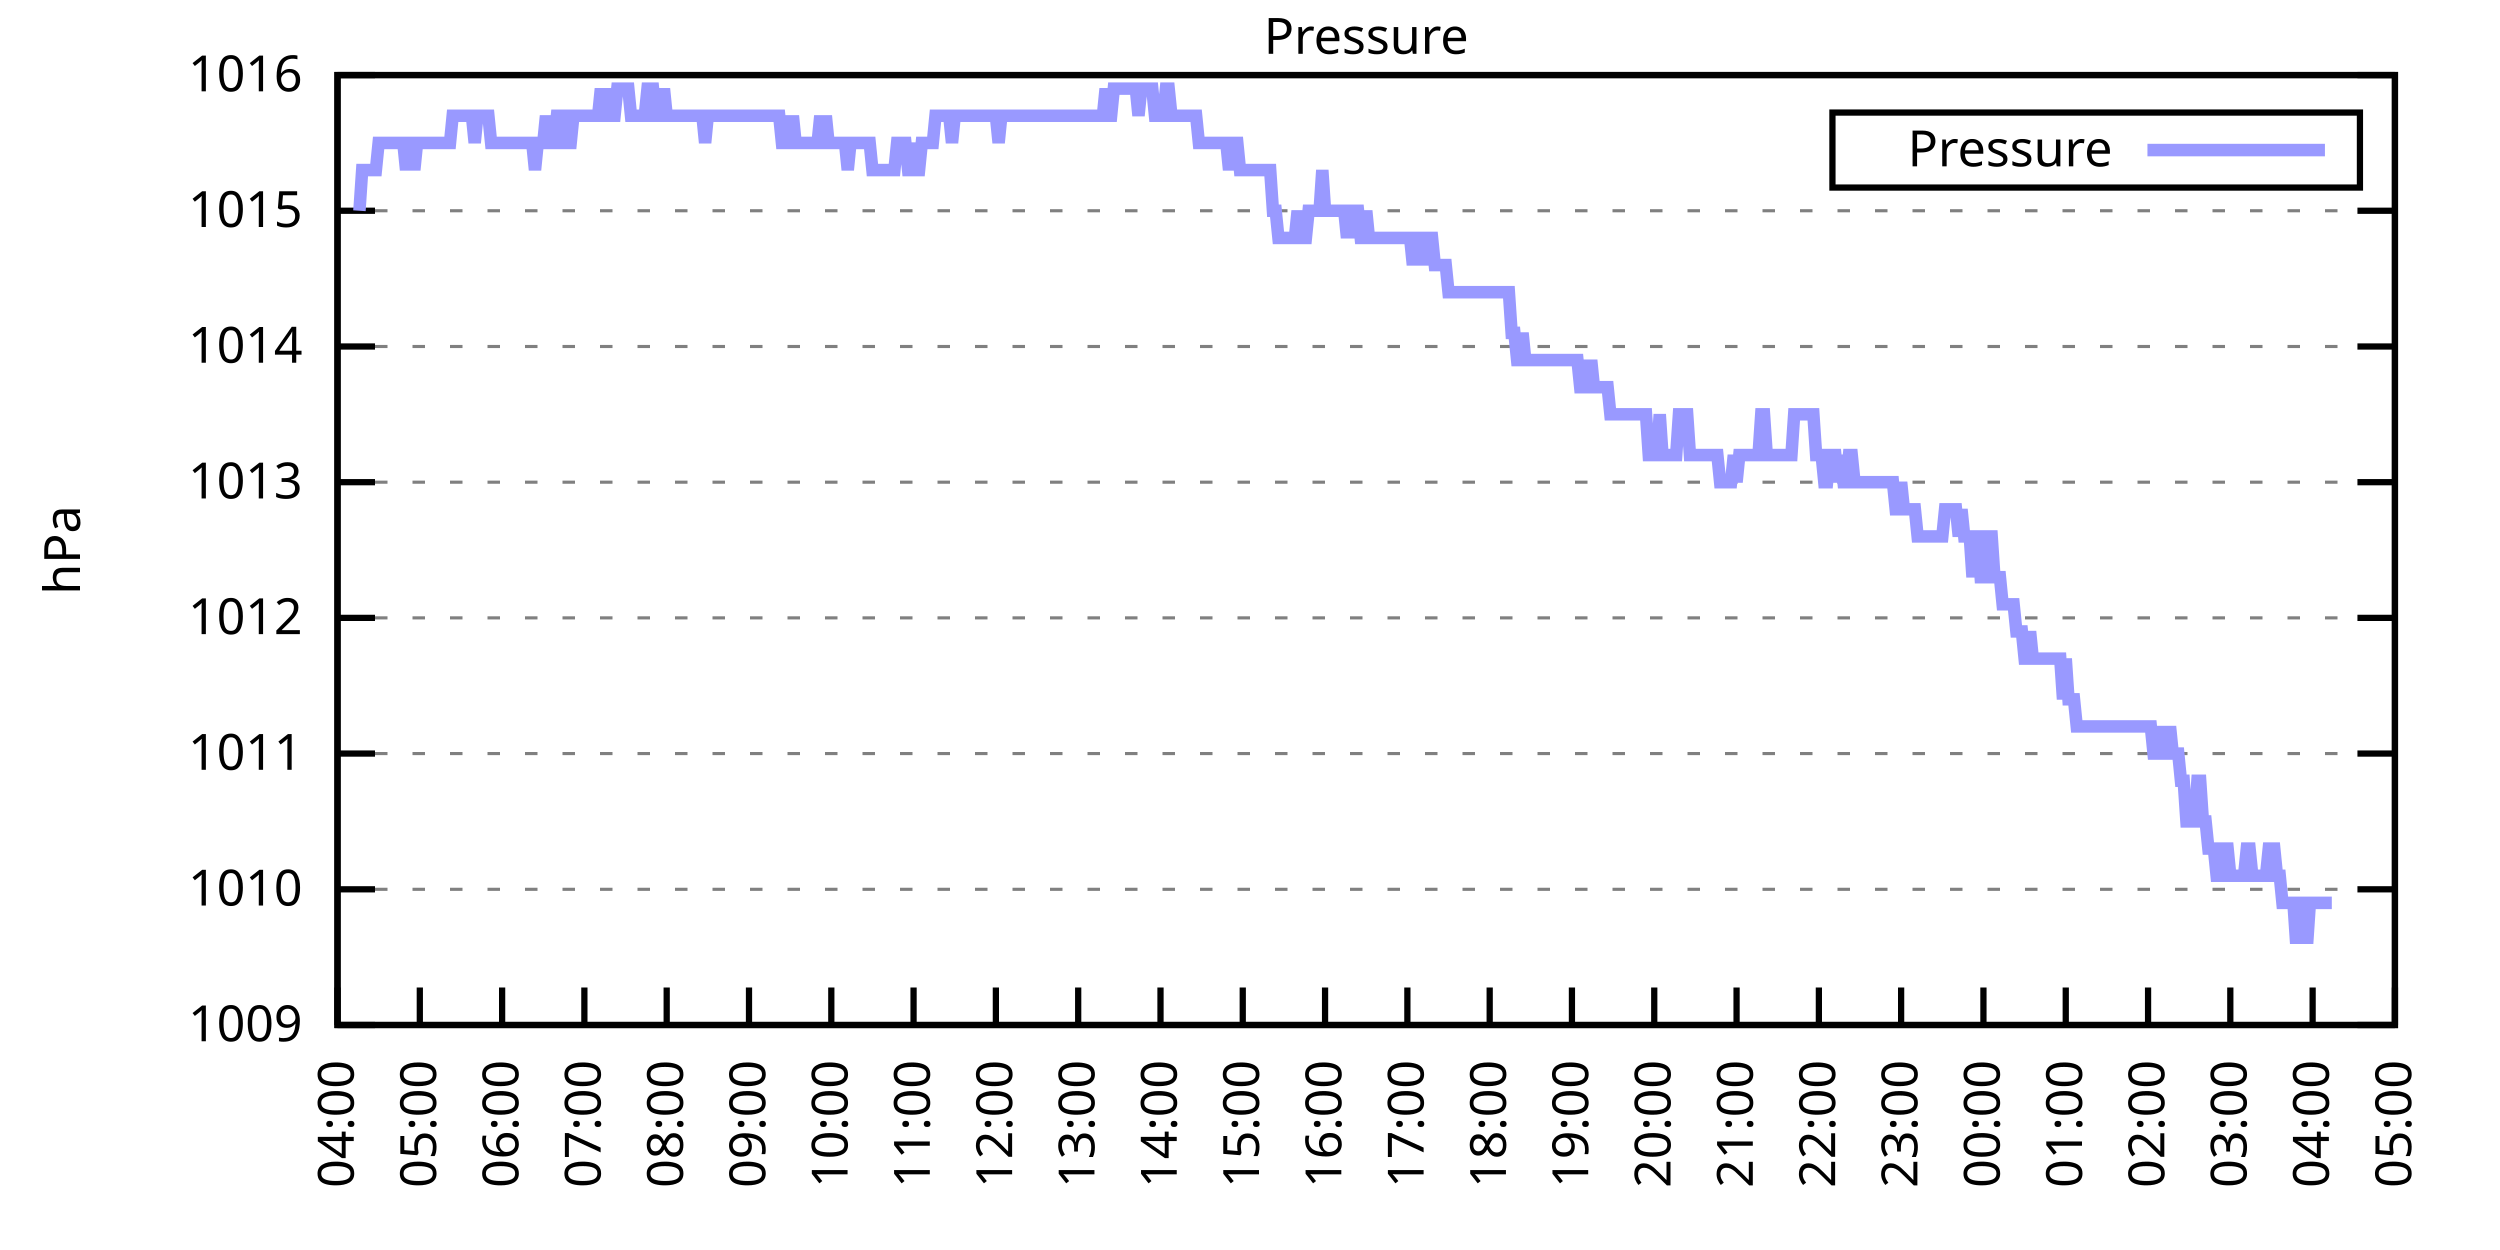
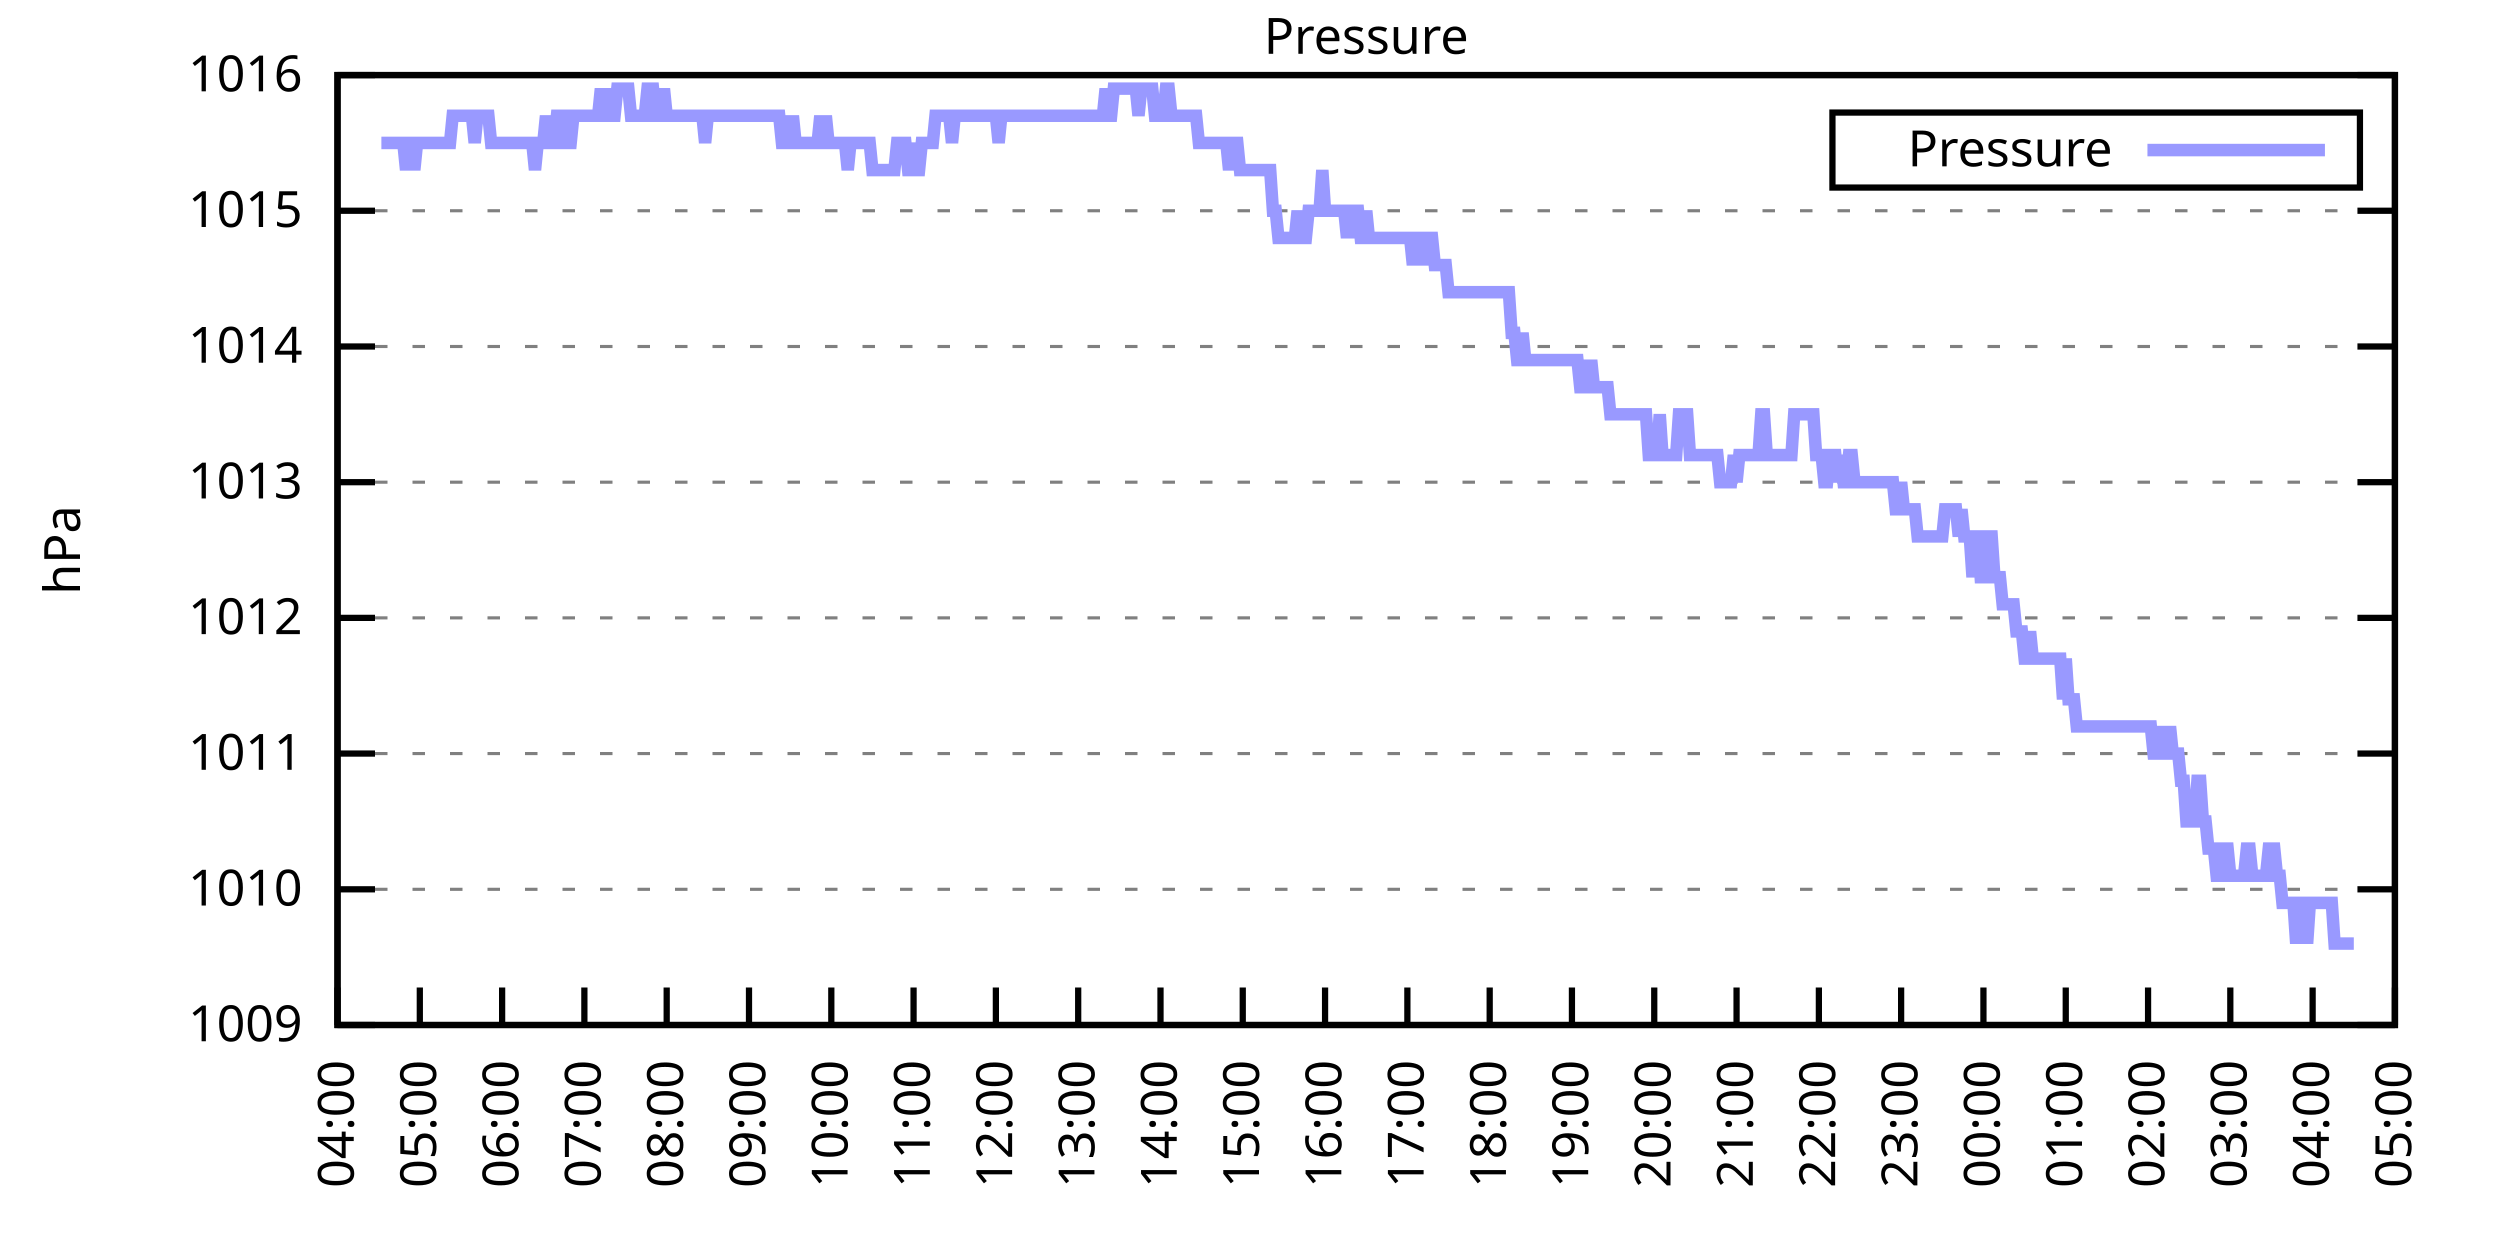
<svg xmlns="http://www.w3.org/2000/svg" xmlns:xlink="http://www.w3.org/1999/xlink" width="400" height="200" viewBox="0 0 400 200">
  <g id="gnuplot_canvas">
    <rect x="0" y="0" width="400" height="200" fill="none" />
    <defs>
      <circle id="gpDot" r="0.5" stroke-width="0.5" stroke="currentColor" />
      <path id="gpPt0" stroke-width="0.333" stroke="currentColor" d="M-1,0 h2 M0,-1 v2" />
      <path id="gpPt1" stroke-width="0.333" stroke="currentColor" d="M-1,-1 L1,1 M1,-1 L-1,1" />
      <path id="gpPt2" stroke-width="0.333" stroke="currentColor" d="M-1,0 L1,0 M0,-1 L0,1 M-1,-1 L1,1 M-1,1 L1,-1" />
      <rect id="gpPt3" stroke-width="0.333" stroke="currentColor" x="-1" y="-1" width="2" height="2" />
      <rect id="gpPt4" stroke-width="0.333" stroke="currentColor" fill="currentColor" x="-1" y="-1" width="2" height="2" />
      <circle id="gpPt5" stroke-width="0.333" stroke="currentColor" cx="0" cy="0" r="1" />
      <use xlink:href="#gpPt5" id="gpPt6" fill="currentColor" stroke="none" />
      <path id="gpPt7" stroke-width="0.333" stroke="currentColor" d="M0,-1.33 L-1.33,0.67 L1.33,0.67 z" />
      <use xlink:href="#gpPt7" id="gpPt8" fill="currentColor" stroke="none" />
      <use xlink:href="#gpPt7" id="gpPt9" stroke="currentColor" transform="rotate(180)" />
      <use xlink:href="#gpPt9" id="gpPt10" fill="currentColor" stroke="none" />
      <use xlink:href="#gpPt3" id="gpPt11" stroke="currentColor" transform="rotate(45)" />
      <use xlink:href="#gpPt11" id="gpPt12" fill="currentColor" stroke="none" />
      <path id="gpPt13" stroke-width="0.333" stroke="currentColor" d="M0,1.330 L1.265,0.411 L0.782,-1.067 L-0.782,-1.076 L-1.265,0.411 z" />
      <use xlink:href="#gpPt13" id="gpPt14" fill="currentColor" stroke="none" />
      <filter id="textbox" filterUnits="objectBoundingBox" x="0" y="0" height="1" width="1">
        <feFlood flood-color="white" flood-opacity="1" result="bgnd" />
        <feComposite in="SourceGraphic" in2="bgnd" operator="atop" />
      </filter>
      <filter id="greybox" filterUnits="objectBoundingBox" x="0" y="0" height="1" width="1">
        <feFlood flood-color="lightgrey" flood-opacity="1" result="grey" />
        <feComposite in="SourceGraphic" in2="grey" operator="atop" />
      </filter>
    </defs>
    <g fill="none" color="white" stroke="currentColor" stroke-width="1.00" stroke-linecap="butt" stroke-linejoin="miter">
</g>
    <g fill="none" color="black" stroke="currentColor" stroke-width="1.00" stroke-linecap="butt" stroke-linejoin="miter">
      <g stroke="none" shape-rendering="crispEdges">
        <polygon fill="rgb(255, 255, 255)" points="54.00,164.00 383.18,164.00 383.18,12.02 54.00,12.02 " />
      </g>
    </g>
    <g fill="none" color="black" stroke="currentColor" stroke-width="1.00" stroke-linecap="butt" stroke-linejoin="miter">
</g>
    <g fill="none" color="black" stroke="black" stroke-width="0.50" stroke-linecap="butt" stroke-linejoin="miter">
</g>
    <g fill="none" color="gray" stroke="currentColor" stroke-width="0.50" stroke-linecap="butt" stroke-linejoin="miter">
      <path stroke="gray" stroke-dasharray="2,4" class="gridline" d="M54.00,164.00 L383.19,164.00  " />
    </g>
    <g fill="none" color="gray" stroke="gray" stroke-width="1.00" stroke-linecap="butt" stroke-linejoin="miter">
</g>
    <g fill="none" color="black" stroke="currentColor" stroke-width="1.00" stroke-linecap="butt" stroke-linejoin="miter">
      <path stroke="black" d="M54.00,164.00 L60.00,164.00 M383.19,164.00 L377.19,164.00  " />
      <g transform="translate(48.40,166.60)" stroke="none" fill="black" font-family="Sans" font-size="8.00" text-anchor="end">
        <text>
          <tspan font-family="Sans"> 1009</tspan>
        </text>
      </g>
    </g>
    <g fill="none" color="black" stroke="currentColor" stroke-width="1.00" stroke-linecap="butt" stroke-linejoin="miter">
</g>
    <g fill="none" color="black" stroke="black" stroke-width="0.50" stroke-linecap="butt" stroke-linejoin="miter">
</g>
    <g fill="none" color="gray" stroke="currentColor" stroke-width="0.50" stroke-linecap="butt" stroke-linejoin="miter">
      <path stroke="gray" stroke-dasharray="2,4" class="gridline" d="M54.00,142.29 L383.19,142.29  " />
    </g>
    <g fill="none" color="gray" stroke="gray" stroke-width="1.00" stroke-linecap="butt" stroke-linejoin="miter">
</g>
    <g fill="none" color="black" stroke="currentColor" stroke-width="1.00" stroke-linecap="butt" stroke-linejoin="miter">
      <path stroke="black" d="M54.00,142.29 L60.00,142.29 M383.19,142.29 L377.19,142.29  " />
      <g transform="translate(48.40,144.89)" stroke="none" fill="black" font-family="Sans" font-size="8.00" text-anchor="end">
        <text>
          <tspan font-family="Sans"> 1010</tspan>
        </text>
      </g>
    </g>
    <g fill="none" color="black" stroke="currentColor" stroke-width="1.00" stroke-linecap="butt" stroke-linejoin="miter">
</g>
    <g fill="none" color="black" stroke="black" stroke-width="0.50" stroke-linecap="butt" stroke-linejoin="miter">
</g>
    <g fill="none" color="gray" stroke="currentColor" stroke-width="0.50" stroke-linecap="butt" stroke-linejoin="miter">
      <path stroke="gray" stroke-dasharray="2,4" class="gridline" d="M54.00,120.57 L383.19,120.57  " />
    </g>
    <g fill="none" color="gray" stroke="gray" stroke-width="1.00" stroke-linecap="butt" stroke-linejoin="miter">
</g>
    <g fill="none" color="black" stroke="currentColor" stroke-width="1.00" stroke-linecap="butt" stroke-linejoin="miter">
      <path stroke="black" d="M54.00,120.57 L60.00,120.57 M383.19,120.57 L377.19,120.57  " />
      <g transform="translate(48.40,123.17)" stroke="none" fill="black" font-family="Sans" font-size="8.00" text-anchor="end">
        <text>
          <tspan font-family="Sans"> 1011</tspan>
        </text>
      </g>
    </g>
    <g fill="none" color="black" stroke="currentColor" stroke-width="1.00" stroke-linecap="butt" stroke-linejoin="miter">
</g>
    <g fill="none" color="black" stroke="black" stroke-width="0.50" stroke-linecap="butt" stroke-linejoin="miter">
</g>
    <g fill="none" color="gray" stroke="currentColor" stroke-width="0.50" stroke-linecap="butt" stroke-linejoin="miter">
      <path stroke="gray" stroke-dasharray="2,4" class="gridline" d="M54.00,98.86 L383.19,98.86  " />
    </g>
    <g fill="none" color="gray" stroke="gray" stroke-width="1.00" stroke-linecap="butt" stroke-linejoin="miter">
</g>
    <g fill="none" color="black" stroke="currentColor" stroke-width="1.00" stroke-linecap="butt" stroke-linejoin="miter">
      <path stroke="black" d="M54.00,98.86 L60.00,98.86 M383.19,98.86 L377.19,98.86  " />
      <g transform="translate(48.40,101.46)" stroke="none" fill="black" font-family="Sans" font-size="8.00" text-anchor="end">
        <text>
          <tspan font-family="Sans"> 1012</tspan>
        </text>
      </g>
    </g>
    <g fill="none" color="black" stroke="currentColor" stroke-width="1.00" stroke-linecap="butt" stroke-linejoin="miter">
</g>
    <g fill="none" color="black" stroke="black" stroke-width="0.50" stroke-linecap="butt" stroke-linejoin="miter">
</g>
    <g fill="none" color="gray" stroke="currentColor" stroke-width="0.50" stroke-linecap="butt" stroke-linejoin="miter">
      <path stroke="gray" stroke-dasharray="2,4" class="gridline" d="M54.00,77.15 L383.19,77.15  " />
    </g>
    <g fill="none" color="gray" stroke="gray" stroke-width="1.00" stroke-linecap="butt" stroke-linejoin="miter">
</g>
    <g fill="none" color="black" stroke="currentColor" stroke-width="1.00" stroke-linecap="butt" stroke-linejoin="miter">
      <path stroke="black" d="M54.00,77.15 L60.00,77.15 M383.19,77.15 L377.19,77.15  " />
      <g transform="translate(48.40,79.75)" stroke="none" fill="black" font-family="Sans" font-size="8.00" text-anchor="end">
        <text>
          <tspan font-family="Sans"> 1013</tspan>
        </text>
      </g>
    </g>
    <g fill="none" color="black" stroke="currentColor" stroke-width="1.00" stroke-linecap="butt" stroke-linejoin="miter">
</g>
    <g fill="none" color="black" stroke="black" stroke-width="0.50" stroke-linecap="butt" stroke-linejoin="miter">
</g>
    <g fill="none" color="gray" stroke="currentColor" stroke-width="0.50" stroke-linecap="butt" stroke-linejoin="miter">
      <path stroke="gray" stroke-dasharray="2,4" class="gridline" d="M54.00,55.44 L383.19,55.44  " />
    </g>
    <g fill="none" color="gray" stroke="gray" stroke-width="1.00" stroke-linecap="butt" stroke-linejoin="miter">
</g>
    <g fill="none" color="black" stroke="currentColor" stroke-width="1.00" stroke-linecap="butt" stroke-linejoin="miter">
      <path stroke="black" d="M54.00,55.44 L60.00,55.44 M383.19,55.44 L377.19,55.44  " />
      <g transform="translate(48.40,58.04)" stroke="none" fill="black" font-family="Sans" font-size="8.00" text-anchor="end">
        <text>
          <tspan font-family="Sans"> 1014</tspan>
        </text>
      </g>
    </g>
    <g fill="none" color="black" stroke="currentColor" stroke-width="1.00" stroke-linecap="butt" stroke-linejoin="miter">
</g>
    <g fill="none" color="black" stroke="black" stroke-width="0.50" stroke-linecap="butt" stroke-linejoin="miter">
</g>
    <g fill="none" color="gray" stroke="currentColor" stroke-width="0.50" stroke-linecap="butt" stroke-linejoin="miter">
      <path stroke="gray" stroke-dasharray="2,4" class="gridline" d="M54.00,33.72 L383.19,33.72  " />
    </g>
    <g fill="none" color="gray" stroke="gray" stroke-width="1.00" stroke-linecap="butt" stroke-linejoin="miter">
</g>
    <g fill="none" color="black" stroke="currentColor" stroke-width="1.00" stroke-linecap="butt" stroke-linejoin="miter">
      <path stroke="black" d="M54.00,33.72 L60.00,33.72 M383.19,33.72 L377.19,33.72  " />
      <g transform="translate(48.40,36.32)" stroke="none" fill="black" font-family="Sans" font-size="8.00" text-anchor="end">
        <text>
          <tspan font-family="Sans"> 1015</tspan>
        </text>
      </g>
    </g>
    <g fill="none" color="black" stroke="currentColor" stroke-width="1.00" stroke-linecap="butt" stroke-linejoin="miter">
</g>
    <g fill="none" color="black" stroke="black" stroke-width="0.50" stroke-linecap="butt" stroke-linejoin="miter">
</g>
    <g fill="none" color="gray" stroke="currentColor" stroke-width="0.50" stroke-linecap="butt" stroke-linejoin="miter">
      <path stroke="gray" stroke-dasharray="2,4" class="gridline" d="M54.00,12.01 L383.19,12.01  " />
    </g>
    <g fill="none" color="gray" stroke="gray" stroke-width="1.00" stroke-linecap="butt" stroke-linejoin="miter">
</g>
    <g fill="none" color="black" stroke="currentColor" stroke-width="1.00" stroke-linecap="butt" stroke-linejoin="miter">
      <path stroke="black" d="M54.00,12.01 L60.00,12.01 M383.19,12.01 L377.19,12.01  " />
      <g transform="translate(48.40,14.61)" stroke="none" fill="black" font-family="Sans" font-size="8.00" text-anchor="end">
        <text>
          <tspan font-family="Sans"> 1016</tspan>
        </text>
      </g>
    </g>
    <g fill="none" color="black" stroke="currentColor" stroke-width="1.00" stroke-linecap="butt" stroke-linejoin="miter">
      <path stroke="black" d="M54.00,164.00 L54.00,158.00  " />
      <g transform="translate(56.60,169.60) rotate(270.00)" stroke="none" fill="black" font-family="Sans" font-size="8.00" text-anchor="end">
        <text>
          <tspan font-family="Sans">04:00</tspan>
        </text>
      </g>
    </g>
    <g fill="none" color="black" stroke="currentColor" stroke-width="1.00" stroke-linecap="butt" stroke-linejoin="miter">
      <path stroke="black" d="M67.17,164.00 L67.17,158.00  " />
      <g transform="translate(69.77,169.60) rotate(270.00)" stroke="none" fill="black" font-family="Sans" font-size="8.00" text-anchor="end">
        <text>
          <tspan font-family="Sans">05:00</tspan>
        </text>
      </g>
    </g>
    <g fill="none" color="black" stroke="currentColor" stroke-width="1.00" stroke-linecap="butt" stroke-linejoin="miter">
      <path stroke="black" d="M80.34,164.00 L80.34,158.00  " />
      <g transform="translate(82.94,169.60) rotate(270.00)" stroke="none" fill="black" font-family="Sans" font-size="8.00" text-anchor="end">
        <text>
          <tspan font-family="Sans">06:00</tspan>
        </text>
      </g>
    </g>
    <g fill="none" color="black" stroke="currentColor" stroke-width="1.00" stroke-linecap="butt" stroke-linejoin="miter">
      <path stroke="black" d="M93.50,164.00 L93.50,158.00  " />
      <g transform="translate(96.10,169.60) rotate(270.00)" stroke="none" fill="black" font-family="Sans" font-size="8.00" text-anchor="end">
        <text>
          <tspan font-family="Sans">07:00</tspan>
        </text>
      </g>
    </g>
    <g fill="none" color="black" stroke="currentColor" stroke-width="1.00" stroke-linecap="butt" stroke-linejoin="miter">
      <path stroke="black" d="M106.67,164.00 L106.67,158.00  " />
      <g transform="translate(109.27,169.60) rotate(270.00)" stroke="none" fill="black" font-family="Sans" font-size="8.00" text-anchor="end">
        <text>
          <tspan font-family="Sans">08:00</tspan>
        </text>
      </g>
    </g>
    <g fill="none" color="black" stroke="currentColor" stroke-width="1.00" stroke-linecap="butt" stroke-linejoin="miter">
      <path stroke="black" d="M119.84,164.00 L119.84,158.00  " />
      <g transform="translate(122.44,169.60) rotate(270.00)" stroke="none" fill="black" font-family="Sans" font-size="8.00" text-anchor="end">
        <text>
          <tspan font-family="Sans">09:00</tspan>
        </text>
      </g>
    </g>
    <g fill="none" color="black" stroke="currentColor" stroke-width="1.00" stroke-linecap="butt" stroke-linejoin="miter">
      <path stroke="black" d="M133.01,164.00 L133.01,158.00  " />
      <g transform="translate(135.61,169.60) rotate(270.00)" stroke="none" fill="black" font-family="Sans" font-size="8.00" text-anchor="end">
        <text>
          <tspan font-family="Sans">10:00</tspan>
        </text>
      </g>
    </g>
    <g fill="none" color="black" stroke="currentColor" stroke-width="1.00" stroke-linecap="butt" stroke-linejoin="miter">
      <path stroke="black" d="M146.17,164.00 L146.17,158.00  " />
      <g transform="translate(148.77,169.60) rotate(270.00)" stroke="none" fill="black" font-family="Sans" font-size="8.00" text-anchor="end">
        <text>
          <tspan font-family="Sans">11:00</tspan>
        </text>
      </g>
    </g>
    <g fill="none" color="black" stroke="currentColor" stroke-width="1.00" stroke-linecap="butt" stroke-linejoin="miter">
      <path stroke="black" d="M159.34,164.00 L159.34,158.00  " />
      <g transform="translate(161.94,169.60) rotate(270.00)" stroke="none" fill="black" font-family="Sans" font-size="8.00" text-anchor="end">
        <text>
          <tspan font-family="Sans">12:00</tspan>
        </text>
      </g>
    </g>
    <g fill="none" color="black" stroke="currentColor" stroke-width="1.00" stroke-linecap="butt" stroke-linejoin="miter">
      <path stroke="black" d="M172.51,164.00 L172.51,158.00  " />
      <g transform="translate(175.11,169.60) rotate(270.00)" stroke="none" fill="black" font-family="Sans" font-size="8.00" text-anchor="end">
        <text>
          <tspan font-family="Sans">13:00</tspan>
        </text>
      </g>
    </g>
    <g fill="none" color="black" stroke="currentColor" stroke-width="1.00" stroke-linecap="butt" stroke-linejoin="miter">
      <path stroke="black" d="M185.68,164.00 L185.68,158.00  " />
      <g transform="translate(188.28,169.60) rotate(270.00)" stroke="none" fill="black" font-family="Sans" font-size="8.00" text-anchor="end">
        <text>
          <tspan font-family="Sans">14:00</tspan>
        </text>
      </g>
    </g>
    <g fill="none" color="black" stroke="currentColor" stroke-width="1.00" stroke-linecap="butt" stroke-linejoin="miter">
      <path stroke="black" d="M198.84,164.00 L198.84,158.00  " />
      <g transform="translate(201.44,169.60) rotate(270.00)" stroke="none" fill="black" font-family="Sans" font-size="8.00" text-anchor="end">
        <text>
          <tspan font-family="Sans">15:00</tspan>
        </text>
      </g>
    </g>
    <g fill="none" color="black" stroke="currentColor" stroke-width="1.00" stroke-linecap="butt" stroke-linejoin="miter">
      <path stroke="black" d="M212.01,164.00 L212.01,158.00  " />
      <g transform="translate(214.61,169.60) rotate(270.00)" stroke="none" fill="black" font-family="Sans" font-size="8.00" text-anchor="end">
        <text>
          <tspan font-family="Sans">16:00</tspan>
        </text>
      </g>
    </g>
    <g fill="none" color="black" stroke="currentColor" stroke-width="1.00" stroke-linecap="butt" stroke-linejoin="miter">
      <path stroke="black" d="M225.18,164.00 L225.18,158.00  " />
      <g transform="translate(227.78,169.60) rotate(270.00)" stroke="none" fill="black" font-family="Sans" font-size="8.00" text-anchor="end">
        <text>
          <tspan font-family="Sans">17:00</tspan>
        </text>
      </g>
    </g>
    <g fill="none" color="black" stroke="currentColor" stroke-width="1.00" stroke-linecap="butt" stroke-linejoin="miter">
      <path stroke="black" d="M238.35,164.00 L238.35,158.00  " />
      <g transform="translate(240.95,169.60) rotate(270.00)" stroke="none" fill="black" font-family="Sans" font-size="8.00" text-anchor="end">
        <text>
          <tspan font-family="Sans">18:00</tspan>
        </text>
      </g>
    </g>
    <g fill="none" color="black" stroke="currentColor" stroke-width="1.00" stroke-linecap="butt" stroke-linejoin="miter">
      <path stroke="black" d="M251.51,164.00 L251.51,158.00  " />
      <g transform="translate(254.11,169.60) rotate(270.00)" stroke="none" fill="black" font-family="Sans" font-size="8.00" text-anchor="end">
        <text>
          <tspan font-family="Sans">19:00</tspan>
        </text>
      </g>
    </g>
    <g fill="none" color="black" stroke="currentColor" stroke-width="1.00" stroke-linecap="butt" stroke-linejoin="miter">
      <path stroke="black" d="M264.68,164.00 L264.68,158.00  " />
      <g transform="translate(267.28,169.60) rotate(270.00)" stroke="none" fill="black" font-family="Sans" font-size="8.00" text-anchor="end">
        <text>
          <tspan font-family="Sans">20:00</tspan>
        </text>
      </g>
    </g>
    <g fill="none" color="black" stroke="currentColor" stroke-width="1.00" stroke-linecap="butt" stroke-linejoin="miter">
      <path stroke="black" d="M277.85,164.00 L277.85,158.00  " />
      <g transform="translate(280.45,169.60) rotate(270.00)" stroke="none" fill="black" font-family="Sans" font-size="8.00" text-anchor="end">
        <text>
          <tspan font-family="Sans">21:00</tspan>
        </text>
      </g>
    </g>
    <g fill="none" color="black" stroke="currentColor" stroke-width="1.00" stroke-linecap="butt" stroke-linejoin="miter">
      <path stroke="black" d="M291.02,164.00 L291.02,158.00  " />
      <g transform="translate(293.62,169.60) rotate(270.00)" stroke="none" fill="black" font-family="Sans" font-size="8.00" text-anchor="end">
        <text>
          <tspan font-family="Sans">22:00</tspan>
        </text>
      </g>
    </g>
    <g fill="none" color="black" stroke="currentColor" stroke-width="1.00" stroke-linecap="butt" stroke-linejoin="miter">
      <path stroke="black" d="M304.18,164.00 L304.18,158.00  " />
      <g transform="translate(306.78,169.60) rotate(270.00)" stroke="none" fill="black" font-family="Sans" font-size="8.00" text-anchor="end">
        <text>
          <tspan font-family="Sans">23:00</tspan>
        </text>
      </g>
    </g>
    <g fill="none" color="black" stroke="currentColor" stroke-width="1.00" stroke-linecap="butt" stroke-linejoin="miter">
      <path stroke="black" d="M317.35,164.00 L317.35,158.00  " />
      <g transform="translate(319.95,169.60) rotate(270.00)" stroke="none" fill="black" font-family="Sans" font-size="8.00" text-anchor="end">
        <text>
          <tspan font-family="Sans">00:00</tspan>
        </text>
      </g>
    </g>
    <g fill="none" color="black" stroke="currentColor" stroke-width="1.00" stroke-linecap="butt" stroke-linejoin="miter">
      <path stroke="black" d="M330.52,164.00 L330.52,158.00  " />
      <g transform="translate(333.12,169.60) rotate(270.00)" stroke="none" fill="black" font-family="Sans" font-size="8.00" text-anchor="end">
        <text>
          <tspan font-family="Sans">01:00</tspan>
        </text>
      </g>
    </g>
    <g fill="none" color="black" stroke="currentColor" stroke-width="1.00" stroke-linecap="butt" stroke-linejoin="miter">
      <path stroke="black" d="M343.69,164.00 L343.69,158.00  " />
      <g transform="translate(346.29,169.60) rotate(270.00)" stroke="none" fill="black" font-family="Sans" font-size="8.00" text-anchor="end">
        <text>
          <tspan font-family="Sans">02:00</tspan>
        </text>
      </g>
    </g>
    <g fill="none" color="black" stroke="currentColor" stroke-width="1.00" stroke-linecap="butt" stroke-linejoin="miter">
      <path stroke="black" d="M356.85,164.00 L356.85,158.00  " />
      <g transform="translate(359.45,169.60) rotate(270.00)" stroke="none" fill="black" font-family="Sans" font-size="8.00" text-anchor="end">
        <text>
          <tspan font-family="Sans">03:00</tspan>
        </text>
      </g>
    </g>
    <g fill="none" color="black" stroke="currentColor" stroke-width="1.00" stroke-linecap="butt" stroke-linejoin="miter">
      <path stroke="black" d="M370.02,164.00 L370.02,158.00  " />
      <g transform="translate(372.62,169.60) rotate(270.00)" stroke="none" fill="black" font-family="Sans" font-size="8.00" text-anchor="end">
        <text>
          <tspan font-family="Sans">04:00</tspan>
        </text>
      </g>
    </g>
    <g fill="none" color="black" stroke="currentColor" stroke-width="1.00" stroke-linecap="butt" stroke-linejoin="miter">
      <path stroke="black" d="M383.19,164.00 L383.19,158.00  " />
      <g transform="translate(385.79,169.60) rotate(270.00)" stroke="none" fill="black" font-family="Sans" font-size="8.00" text-anchor="end">
        <text>
          <tspan font-family="Sans">05:00</tspan>
        </text>
      </g>
    </g>
    <g fill="none" color="black" stroke="currentColor" stroke-width="1.00" stroke-linecap="butt" stroke-linejoin="miter">
</g>
    <g fill="none" color="black" stroke="currentColor" stroke-width="1.00" stroke-linecap="butt" stroke-linejoin="miter">
      <path stroke="black" d="M54.00,12.01 L54.00,164.00 L383.19,164.00 L383.19,12.01 L54.00,12.01 Z  " />
    </g>
    <g fill="none" color="black" stroke="currentColor" stroke-width="1.00" stroke-linecap="butt" stroke-linejoin="miter">
</g>
    <g fill="none" color="black" stroke="currentColor" stroke-width="1.00" stroke-linecap="butt" stroke-linejoin="miter">
      <path stroke="black" d="M293.19,30.01 L293.19,18.01 L377.59,18.01 L377.59,30.01 L293.19,30.01 Z  " />
    </g>
    <g id="Pressure_plot_1">
      <g fill="none" color="white" stroke="black" stroke-width="2.00" stroke-linecap="butt" stroke-linejoin="miter">
</g>
      <g fill="none" color="black" stroke="currentColor" stroke-width="2.00" stroke-linecap="butt" stroke-linejoin="miter">
        <g transform="translate(337.99,26.61)" stroke="none" fill="black" font-family="Sans" font-size="8.00" text-anchor="end">
          <text>
            <tspan font-family="Sans">Pressure</tspan>
          </text>
        </g>
      </g>
      <g fill="none" color="black" stroke="currentColor" stroke-width="2.00" stroke-linecap="butt" stroke-linejoin="miter">
-         <path stroke="rgb(153, 153, 255)" d="M343.59,24.01 L371.99,24.01 M57.51,33.72 L57.95,27.21 L58.39,27.21 L58.83,27.21 L59.27,27.21 L59.71,27.21   L60.14,27.21 L60.58,22.87 L61.02,22.87 L61.46,22.87 L61.90,22.87 L62.34,22.87 L62.78,22.87 L63.22,22.87   L63.66,22.87 L64.10,22.87 L64.53,22.87 L64.97,27.21 L65.41,22.87 L65.85,22.87 L66.29,27.21 L66.73,22.87   L67.17,22.87 L67.61,22.87 L68.05,22.87 L68.48,22.87 L68.92,22.87 L69.36,22.87 L69.80,22.87 L70.24,22.87   L70.68,22.87 L71.12,22.87 L71.56,22.87 L72.00,22.87 L72.43,18.52 L72.87,18.52 L73.31,18.52 L73.75,18.52   L74.19,18.52 L74.63,18.52 L75.07,18.52 L75.51,18.52 L75.95,22.87 L76.38,18.52 L76.82,18.52 L77.26,18.52   L77.70,18.52 L78.14,18.52 L78.58,22.87 L79.02,22.87 L79.46,22.87 L79.90,22.87 L80.34,22.87 L80.77,22.87   L81.21,22.87 L81.65,22.87 L82.09,22.87 L82.53,22.87 L82.97,22.87 L83.41,22.87 L83.85,22.87 L84.29,22.87   L84.72,22.87 L85.16,22.87 L85.60,27.21 L86.04,22.87 L86.48,22.87 L86.92,22.87 L87.36,18.52 L87.80,22.87   L88.24,22.87 L88.67,22.87 L89.11,18.52 L89.55,18.52 L89.99,18.52 L90.43,22.87 L90.87,22.87 L91.31,22.87   L91.75,18.52 L92.19,18.52 L92.62,18.52 L93.06,18.52 L93.50,18.52 L93.94,18.52 L94.38,18.52 L94.82,18.52   L95.26,18.52 L95.70,18.52 L96.14,14.18 L96.58,18.52 L97.01,18.52 L97.45,14.18 L97.89,18.52 L98.33,18.52   L98.77,14.18 L99.21,14.18 L99.65,14.18 L100.09,14.18 L100.53,14.18 L100.96,18.52 L101.40,18.52 L101.84,18.52   L102.28,18.52 L102.72,18.52 L103.16,18.52 L103.60,14.18 L104.04,14.18 L104.48,14.18 L104.91,18.52 L105.35,18.52   L105.79,18.52 L106.23,14.18 L106.67,18.52 L107.11,18.52 L107.55,18.52 L107.99,18.52 L108.43,18.52 L108.87,18.52   L109.30,18.52 L109.74,18.52 L110.18,18.52 L110.62,18.52 L111.06,18.52 L111.50,18.52 L111.94,18.52 L112.38,18.52   L112.82,22.87 L113.25,18.52 L113.69,18.52 L114.13,18.52 L114.57,18.52 L115.01,18.52 L115.45,18.52 L115.89,18.52   L116.33,18.52 L116.77,18.52 L117.20,18.52 L117.64,18.52 L118.08,18.52 L118.52,18.52 L118.96,18.52 L119.40,18.52   L119.84,18.52 L120.28,18.52 L120.72,18.52 L121.15,18.52 L121.59,18.52 L122.03,18.52 L122.47,18.52 L122.91,18.52   L123.35,18.52 L123.79,18.52 L124.23,18.52 L124.67,18.52 L125.11,22.87 L125.54,22.87 L125.98,18.52 L126.42,22.87   L126.86,18.52 L127.30,22.87 L127.74,22.87 L128.18,22.87 L128.62,22.87 L129.06,22.87 L129.49,22.87 L129.93,22.87   L130.37,22.87 L130.81,22.87 L131.25,18.52 L131.69,22.87 L132.13,18.52 L132.57,22.87 L133.01,22.87 L133.44,22.87   L133.88,22.87 L134.32,22.87 L134.76,22.87 L135.20,22.87 L135.64,27.21 L136.08,22.87 L136.52,22.87 L136.96,22.87   L137.39,22.87 L137.83,22.87 L138.27,22.87 L138.71,22.87 L139.15,22.87 L139.59,27.21 L140.03,27.21 L140.47,27.21   L140.91,27.21 L141.35,27.21 L141.78,27.21 L142.22,27.21 L142.66,27.21 L143.10,27.21 L143.54,22.87 L143.98,22.87   L144.42,22.87 L144.86,22.87 L145.30,27.21 L145.73,27.21 L146.17,22.87 L146.61,27.21 L147.05,27.21 L147.49,22.87   L147.93,22.87 L148.37,22.87 L148.81,22.87 L149.25,22.87 L149.68,18.52 L150.12,18.52 L150.56,18.52 L151.00,18.52   L151.44,18.52 L151.88,18.52 L152.32,22.87 L152.76,18.52 L153.20,18.52 L153.63,18.52 L154.07,18.52 L154.51,18.52   L154.95,18.52 L155.39,18.52 L155.83,18.52 L156.27,18.52 L156.71,18.52 L157.15,18.52 L157.59,18.52 L158.02,18.52   L158.46,18.52 L158.90,18.52 L159.34,18.52 L159.78,22.87 L160.22,18.52 L160.66,18.52 L161.10,18.52 L161.54,18.52   L161.97,18.52 L162.41,18.52 L162.85,18.52 L163.29,18.52 L163.73,18.52 L164.17,18.52 L164.61,18.52 L165.05,18.52   L165.49,18.52 L165.92,18.52 L166.36,18.52 L166.80,18.52 L167.24,18.52 L167.68,18.52 L168.12,18.52 L168.56,18.52   L169.00,18.52 L169.44,18.52 L169.87,18.52 L170.31,18.52 L170.75,18.52 L171.19,18.52 L171.63,18.52 L172.07,18.52   L172.51,18.52 L172.95,18.52 L173.39,18.52 L173.83,18.52 L174.26,18.52 L174.70,18.52 L175.14,18.52 L175.58,18.52   L176.02,18.52 L176.46,18.52 L176.90,14.18 L177.34,18.52 L177.78,18.52 L178.21,14.18 L178.65,14.18 L179.09,14.18   L179.53,14.18 L179.97,14.18 L180.41,14.18 L180.85,14.18 L181.29,14.18 L181.73,14.18 L182.16,18.52 L182.60,14.18   L183.04,14.18 L183.48,14.18 L183.92,14.18 L184.36,14.18 L184.80,18.52 L185.24,18.52 L185.68,18.52 L186.11,18.52   L186.55,14.18 L186.99,14.18 L187.43,18.52 L187.87,18.52 L188.31,18.52 L188.75,18.52 L189.19,18.52 L189.63,18.52   L190.07,18.52 L190.50,18.52 L190.94,18.52 L191.38,18.52 L191.82,22.87 L192.26,22.87 L192.70,22.87 L193.14,22.87   L193.58,22.87 L194.02,22.87 L194.45,22.87 L194.89,22.87 L195.33,22.87 L195.77,22.87 L196.21,22.87 L196.65,27.21   L197.09,22.87 L197.53,22.87 L197.97,22.87 L198.40,27.21 L198.84,27.21 L199.28,27.21 L199.72,27.21 L200.16,27.21   L200.60,27.21 L201.04,27.21 L201.48,27.21 L201.92,27.21 L202.35,27.21 L202.79,27.21 L203.23,27.21 L203.67,33.72   L204.11,33.72 L204.55,38.07 L204.99,38.07 L205.43,38.07 L205.87,38.07 L206.31,38.07 L206.74,38.07 L207.18,38.07   L207.62,33.72 L208.06,38.07 L208.50,38.07 L208.94,38.07 L209.38,33.72 L209.82,33.72 L210.26,33.72 L210.69,33.72   L211.13,33.72 L211.57,27.21 L212.01,33.72 L212.45,33.72 L212.89,33.72 L213.33,33.72 L213.77,33.72 L214.21,33.72   L214.64,33.72 L215.08,33.72 L215.52,38.07 L215.96,33.72 L216.40,38.07 L216.84,33.72 L217.28,33.72 L217.72,38.07   L218.16,38.07 L218.60,33.72 L219.03,38.07 L219.47,38.07 L219.91,38.07 L220.35,38.07 L220.79,38.07 L221.23,38.07   L221.67,38.07 L222.11,38.07 L222.55,38.07 L222.98,38.07 L223.42,38.07 L223.86,38.07 L224.30,38.07 L224.74,38.07   L225.18,38.07 L225.62,38.07 L226.06,42.41 L226.50,38.07 L226.93,38.07 L227.37,38.07 L227.81,42.41 L228.25,38.07   L228.69,38.07 L229.13,38.07 L229.57,42.41 L230.01,42.41 L230.45,42.41 L230.88,42.41 L231.32,42.41 L231.76,46.75   L232.20,46.75 L232.64,46.75 L233.08,46.75 L233.52,46.75 L233.96,46.75 L234.40,46.75 L234.84,46.75 L235.27,46.75   L235.71,46.75 L236.15,46.75 L236.59,46.75 L237.03,46.75 L237.47,46.75 L237.91,46.75 L238.35,46.75 L238.79,46.75   L239.22,46.75 L239.66,46.75 L240.10,46.75 L240.54,46.75 L240.98,46.75 L241.42,46.75 L241.86,53.26 L242.30,53.26   L242.74,57.61 L243.17,57.61 L243.61,53.26 L244.05,57.61 L244.49,57.61 L244.93,57.61 L245.37,57.61 L245.81,57.61   L246.25,57.61 L246.69,57.61 L247.12,57.61 L247.56,57.61 L248.00,57.61 L248.44,57.61 L248.88,57.61 L249.32,57.61   L249.76,57.61 L250.20,57.61 L250.64,57.61 L251.08,57.61 L251.51,57.61 L251.95,57.61 L252.39,57.61 L252.83,61.95   L253.27,61.95 L253.71,57.61 L254.15,61.95 L254.59,57.61 L255.03,61.95 L255.46,61.95 L255.90,61.95 L256.34,61.95   L256.78,61.95 L257.22,61.95 L257.66,66.29 L258.10,66.29 L258.54,66.29 L258.98,66.29 L259.41,66.29 L259.85,66.29   L260.29,66.29 L260.73,66.29 L261.17,66.29 L261.61,66.29 L262.05,66.29 L262.49,66.29 L262.93,66.29 L263.36,66.29   L263.80,72.81 L264.24,72.81 L264.68,72.81 L265.12,72.81 L265.56,66.29 L266.00,72.81 L266.44,72.81 L266.88,72.81   L267.32,72.81 L267.75,72.81 L268.19,72.81 L268.63,66.29 L269.07,66.29 L269.51,66.29 L269.95,66.29 L270.39,72.81   L270.83,72.81 L271.27,72.81 L271.70,72.81 L272.14,72.81 L272.58,72.81 L273.02,72.81 L273.46,72.81 L273.90,72.81   L274.34,72.81 L274.78,72.81 L275.22,77.15 L275.65,77.15 L276.09,77.15 L276.53,77.15 L276.97,77.15 L277.41,72.81   L277.85,77.15 L278.29,72.81 L278.73,72.81 L279.17,72.81 L279.60,72.81 L280.04,72.81 L280.48,72.81 L280.92,72.81   L281.36,72.81 L281.80,66.29 L282.24,66.29 L282.68,72.81 L283.12,72.81 L283.56,72.81 L283.99,72.81 L284.43,72.81   L284.87,72.81 L285.31,72.81 L285.75,72.81 L286.19,72.81 L286.63,72.81 L287.07,66.29 L287.51,66.29 L287.94,66.29   L288.38,66.29 L288.82,66.29 L289.26,66.29 L289.70,66.29 L290.14,66.29 L290.58,72.81 L291.02,72.81 L291.46,72.81   L291.89,77.15 L292.33,77.15 L292.77,72.81 L293.21,72.81 L293.65,72.81 L294.09,77.15 L294.53,72.81 L294.97,77.15   L295.41,77.15 L295.84,72.81 L296.28,72.81 L296.72,77.15 L297.16,77.15 L297.60,77.15 L298.04,77.15 L298.48,77.15   L298.92,77.15 L299.36,77.15 L299.80,77.15 L300.23,77.15 L300.67,77.15 L301.11,77.15 L301.55,77.15 L301.99,77.15   L302.43,77.15 L302.87,77.15 L303.31,81.49 L303.75,81.49 L304.18,77.15 L304.62,81.49 L305.06,81.49 L305.50,81.49   L305.94,81.49 L306.38,81.49 L306.82,85.83 L307.26,85.83 L307.70,85.83 L308.13,85.83 L308.57,85.83 L309.01,85.83   L309.45,85.83 L309.89,85.83 L310.33,85.83 L310.77,85.83 L311.21,81.49 L311.65,81.49 L312.08,81.49 L312.52,81.49   L312.96,81.49 L313.40,85.83 L313.84,81.49 L314.28,85.83 L314.72,85.83 L315.16,85.83 L315.60,92.35 L316.04,85.83   L316.47,85.83 L316.91,92.35 L317.35,92.35 L317.79,92.35 L318.23,85.83 L318.67,85.83 L319.11,92.35 L319.55,92.35   L319.99,92.35 L320.42,96.69 L320.86,96.69 L321.30,96.69 L321.74,96.69 L322.18,96.69 L322.62,101.03 L323.06,101.03   L323.50,101.03 L323.94,105.38 L324.37,105.38 L324.81,101.03 L325.25,105.38 L325.69,105.38 L326.13,105.38 L326.57,105.38   L327.01,105.38 L327.45,105.38 L327.89,105.38 L328.33,105.38 L328.76,105.38 L329.20,105.38 L329.64,105.38 L330.08,111.89   L330.52,105.38 L330.96,111.89 L331.40,111.89 L331.84,111.89 L332.28,116.23 L332.71,116.23 L333.15,116.23 L333.59,116.23   L334.03,116.23 L334.47,116.23 L334.91,116.23 L335.35,116.23 L335.79,116.23 L336.23,116.23 L336.66,116.23 L337.10,116.23   L337.54,116.23 L337.98,116.23 L338.42,116.23 L338.86,116.23 L339.30,116.23 L339.74,116.23 L340.18,116.23 L340.61,116.23   L341.05,116.23 L341.49,116.23 L341.93,116.23 L342.37,116.23 L342.81,116.23 L343.25,116.23 L343.69,116.23 L344.13,116.23   L344.57,120.57 L345.00,120.57 L345.44,120.57 L345.88,116.23 L346.32,120.57 L346.76,120.57 L347.20,116.23 L347.64,120.57   L348.08,120.57 L348.52,120.57 L348.95,124.92 L349.39,124.92 L349.83,131.43 L350.27,131.43 L350.71,131.43 L351.15,131.43   L351.59,124.92 L352.03,124.92 L352.47,131.43 L352.90,131.43 L353.34,135.77 L353.78,135.77 L354.22,135.77 L354.66,140.12   L355.10,140.12 L355.54,140.12 L355.98,135.77 L356.42,135.77 L356.85,140.12 L357.29,140.12 L357.73,140.12 L358.17,140.12   L358.61,140.12 L359.05,140.12 L359.49,135.77 L359.93,135.77 L360.37,140.12 L360.81,140.12 L361.24,140.12 L361.68,140.12   L362.12,140.12 L362.56,140.12 L363.00,135.77 L363.44,135.77 L363.88,135.77 L364.32,140.12 L364.76,140.12 L365.19,144.46   L365.63,144.46 L366.07,144.46 L366.51,144.46 L366.95,144.46 L367.39,150.97 L367.83,144.46 L368.27,144.46 L368.71,144.46   L369.14,150.97 L369.58,144.46 L370.02,144.46 L370.46,144.46 L370.90,144.46 L371.34,144.46 L371.78,144.46 L372.22,144.46   L372.66,144.46 L373.09,144.46  " />
+         <path stroke="rgb(153, 153, 255)" d="M343.59,24.01 L371.99,24.01 M61.02,22.87 L61.46,22.87 L61.90,22.87 L62.34,22.87 L62.78,22.87 L63.22,22.87   L63.66,22.87 L64.10,22.87 L64.53,22.87 L64.97,27.21 L65.41,22.87 L65.85,22.87 L66.29,27.21 L66.73,22.87   L67.17,22.87 L67.61,22.87 L68.05,22.87 L68.48,22.87 L68.92,22.87 L69.36,22.87 L69.80,22.87 L70.24,22.87   L70.68,22.87 L71.12,22.87 L71.56,22.87 L72.00,22.87 L72.43,18.52 L72.87,18.52 L73.31,18.52 L73.75,18.52   L74.19,18.52 L74.63,18.52 L75.07,18.52 L75.51,18.52 L75.95,22.87 L76.38,18.52 L76.82,18.52 L77.26,18.52   L77.70,18.52 L78.14,18.52 L78.58,22.87 L79.02,22.87 L79.46,22.87 L79.90,22.87 L80.34,22.87 L80.77,22.87   L81.21,22.87 L81.65,22.87 L82.09,22.87 L82.53,22.87 L82.97,22.87 L83.41,22.87 L83.85,22.87 L84.29,22.87   L84.72,22.87 L85.16,22.87 L85.60,27.21 L86.04,22.87 L86.48,22.87 L86.92,22.87 L87.36,18.52 L87.80,22.87   L88.24,22.87 L88.67,22.87 L89.11,18.52 L89.55,18.52 L89.99,18.52 L90.43,22.87 L90.87,22.87 L91.31,22.87   L91.75,18.52 L92.19,18.52 L92.62,18.52 L93.06,18.52 L93.50,18.52 L93.94,18.52 L94.38,18.52 L94.82,18.52   L95.26,18.52 L95.70,18.52 L96.14,14.18 L96.58,18.52 L97.01,18.52 L97.45,14.18 L97.89,18.52 L98.33,18.52   L98.77,14.18 L99.21,14.18 L99.65,14.18 L100.09,14.18 L100.53,14.18 L100.96,18.52 L101.40,18.52 L101.84,18.52   L102.28,18.52 L102.72,18.52 L103.16,18.52 L103.60,14.18 L104.04,14.18 L104.48,14.18 L104.91,18.52 L105.35,18.52   L105.79,18.52 L106.23,14.18 L106.67,18.52 L107.11,18.52 L107.55,18.52 L107.99,18.52 L108.43,18.52 L108.87,18.52   L109.30,18.52 L109.74,18.52 L110.18,18.52 L110.62,18.52 L111.06,18.52 L111.50,18.52 L111.94,18.52 L112.38,18.52   L112.82,22.87 L113.25,18.52 L113.69,18.52 L114.13,18.52 L114.57,18.52 L115.01,18.52 L115.45,18.52 L115.89,18.52   L116.33,18.52 L116.77,18.52 L117.20,18.52 L117.64,18.52 L118.08,18.52 L118.52,18.52 L118.96,18.52 L119.40,18.52   L119.84,18.52 L120.28,18.52 L120.72,18.52 L121.15,18.52 L121.59,18.52 L122.03,18.52 L122.47,18.52 L122.91,18.52   L123.35,18.52 L123.79,18.52 L124.23,18.52 L124.67,18.52 L125.11,22.87 L125.54,22.87 L125.98,18.52 L126.42,22.87   L126.86,18.52 L127.30,22.87 L127.74,22.87 L128.18,22.87 L128.62,22.87 L129.06,22.87 L129.49,22.87 L129.93,22.87   L130.37,22.87 L130.81,22.87 L131.25,18.52 L131.69,22.87 L132.13,18.52 L132.57,22.87 L133.01,22.87 L133.44,22.87   L133.88,22.87 L134.32,22.87 L134.76,22.87 L135.20,22.87 L135.64,27.21 L136.08,22.87 L136.52,22.87 L136.96,22.87   L137.39,22.87 L137.83,22.87 L138.27,22.87 L138.71,22.87 L139.15,22.87 L139.59,27.21 L140.03,27.21 L140.47,27.21   L140.91,27.21 L141.35,27.21 L141.78,27.21 L142.22,27.21 L142.66,27.21 L143.10,27.21 L143.54,22.87 L143.98,22.87   L144.42,22.87 L144.86,22.87 L145.30,27.21 L145.73,27.21 L146.17,22.87 L146.61,27.21 L147.05,27.21 L147.49,22.87   L147.93,22.87 L148.37,22.87 L148.81,22.87 L149.25,22.87 L149.68,18.52 L150.12,18.52 L150.56,18.52 L151.00,18.52   L151.44,18.52 L151.88,18.52 L152.32,22.87 L152.76,18.52 L153.20,18.52 L153.63,18.52 L154.07,18.52 L154.51,18.52   L154.95,18.52 L155.39,18.52 L155.83,18.52 L156.27,18.52 L156.71,18.52 L157.15,18.52 L157.59,18.52 L158.02,18.52   L158.46,18.52 L158.90,18.52 L159.34,18.52 L159.78,22.87 L160.22,18.52 L160.66,18.52 L161.10,18.52 L161.54,18.52   L161.97,18.52 L162.41,18.52 L162.85,18.52 L163.29,18.52 L163.73,18.52 L164.17,18.52 L164.61,18.52 L165.05,18.52   L165.49,18.52 L165.92,18.52 L166.36,18.52 L166.80,18.52 L167.24,18.52 L167.68,18.52 L168.12,18.52 L168.56,18.52   L169.00,18.52 L169.44,18.52 L169.87,18.52 L170.31,18.52 L170.75,18.52 L171.19,18.52 L171.63,18.52 L172.07,18.52   L172.51,18.52 L172.95,18.52 L173.39,18.52 L173.83,18.52 L174.26,18.52 L174.70,18.52 L175.14,18.52 L175.58,18.52   L176.02,18.52 L176.46,18.52 L176.90,14.18 L177.34,18.52 L177.78,18.52 L178.21,14.18 L178.65,14.18 L179.09,14.18   L179.53,14.18 L179.97,14.18 L180.41,14.18 L180.85,14.18 L181.29,14.18 L181.73,14.18 L182.16,18.52 L182.60,14.18   L183.04,14.18 L183.48,14.18 L183.92,14.18 L184.36,14.18 L184.80,18.52 L185.24,18.52 L185.68,18.52 L186.11,18.52   L186.55,14.18 L186.99,14.18 L187.43,18.52 L187.87,18.52 L188.31,18.52 L188.75,18.52 L189.19,18.52 L189.63,18.52   L190.07,18.52 L190.50,18.52 L190.94,18.52 L191.38,18.52 L191.82,22.87 L192.26,22.87 L192.70,22.87 L193.14,22.87   L193.58,22.87 L194.02,22.87 L194.45,22.87 L194.89,22.87 L195.33,22.87 L195.77,22.87 L196.21,22.87 L196.65,27.21   L197.09,22.87 L197.53,22.87 L197.97,22.87 L198.40,27.21 L198.84,27.21 L199.28,27.21 L199.72,27.21 L200.16,27.21   L200.60,27.21 L201.04,27.21 L201.48,27.21 L201.92,27.21 L202.35,27.21 L202.79,27.21 L203.23,27.21 L203.67,33.72   L204.11,33.72 L204.55,38.07 L204.99,38.07 L205.43,38.07 L205.87,38.07 L206.31,38.07 L206.74,38.07 L207.18,38.07   L207.62,33.72 L208.06,38.07 L208.50,38.07 L208.94,38.07 L209.38,33.72 L209.82,33.72 L210.26,33.72 L210.69,33.72   L211.13,33.72 L211.57,27.21 L212.01,33.72 L212.45,33.72 L212.89,33.72 L213.33,33.72 L213.77,33.72 L214.21,33.72   L214.64,33.72 L215.08,33.72 L215.52,38.07 L215.96,33.72 L216.40,38.07 L216.84,33.72 L217.28,33.72 L217.72,38.07   L218.16,38.07 L218.60,33.72 L219.03,38.07 L219.47,38.07 L219.91,38.07 L220.35,38.07 L220.79,38.07 L221.23,38.07   L221.67,38.07 L222.11,38.07 L222.55,38.07 L222.98,38.07 L223.42,38.07 L223.86,38.07 L224.30,38.07 L224.74,38.07   L225.18,38.07 L225.62,38.07 L226.06,42.41 L226.50,38.07 L226.93,38.07 L227.37,38.07 L227.81,42.41 L228.25,38.07   L228.69,38.07 L229.13,38.07 L229.57,42.41 L230.01,42.41 L230.45,42.41 L230.88,42.41 L231.32,42.41 L231.76,46.75   L232.20,46.75 L232.64,46.75 L233.08,46.75 L233.52,46.75 L233.96,46.75 L234.40,46.75 L234.84,46.75 L235.27,46.75   L235.71,46.75 L236.15,46.75 L236.59,46.75 L237.03,46.75 L237.47,46.75 L237.91,46.75 L238.35,46.75 L238.79,46.75   L239.22,46.75 L239.66,46.75 L240.10,46.75 L240.54,46.75 L240.98,46.75 L241.42,46.75 L241.86,53.26 L242.30,53.26   L242.74,57.61 L243.17,57.61 L243.61,53.26 L244.05,57.61 L244.49,57.61 L244.93,57.61 L245.37,57.61 L245.81,57.61   L246.25,57.61 L246.69,57.61 L247.12,57.61 L247.56,57.61 L248.00,57.61 L248.44,57.61 L248.88,57.61 L249.32,57.61   L249.76,57.61 L250.20,57.61 L250.64,57.61 L251.08,57.61 L251.51,57.61 L251.95,57.61 L252.39,57.61 L252.83,61.95   L253.27,61.95 L253.71,57.61 L254.15,61.95 L254.59,57.61 L255.03,61.95 L255.46,61.95 L255.90,61.95 L256.34,61.95   L256.78,61.95 L257.22,61.95 L257.66,66.29 L258.10,66.29 L258.54,66.29 L258.98,66.29 L259.41,66.29 L259.85,66.29   L260.29,66.29 L260.73,66.29 L261.17,66.29 L261.61,66.29 L262.05,66.29 L262.49,66.29 L262.93,66.29 L263.36,66.29   L263.80,72.81 L264.24,72.81 L264.68,72.81 L265.12,72.81 L265.56,66.29 L266.00,72.81 L266.44,72.81 L266.88,72.81   L267.32,72.81 L267.75,72.81 L268.19,72.81 L268.63,66.29 L269.07,66.29 L269.51,66.29 L269.95,66.29 L270.39,72.81   L270.83,72.81 L271.27,72.81 L271.70,72.81 L272.14,72.81 L272.58,72.81 L273.02,72.81 L273.46,72.81 L273.90,72.81   L274.34,72.81 L274.78,72.81 L275.22,77.15 L275.65,77.15 L276.09,77.15 L276.53,77.15 L276.97,77.15 L277.41,72.81   L277.85,77.15 L278.29,72.81 L278.73,72.81 L279.17,72.81 L279.60,72.81 L280.04,72.81 L280.48,72.81 L280.92,72.81   L281.36,72.81 L281.80,66.29 L282.24,66.29 L282.68,72.81 L283.12,72.81 L283.56,72.81 L283.99,72.81 L284.43,72.81   L284.87,72.81 L285.31,72.81 L285.75,72.81 L286.19,72.81 L286.63,72.81 L287.07,66.29 L287.51,66.29 L287.94,66.29   L288.38,66.29 L288.82,66.29 L289.26,66.29 L289.70,66.29 L290.14,66.29 L290.58,72.81 L291.02,72.81 L291.46,72.81   L291.89,77.15 L292.33,77.15 L292.77,72.81 L293.21,72.81 L293.65,72.81 L294.09,77.15 L294.53,72.81 L294.97,77.15   L295.41,77.15 L295.84,72.81 L296.28,72.81 L296.72,77.15 L297.16,77.15 L297.60,77.15 L298.04,77.15 L298.48,77.15   L298.92,77.15 L299.36,77.15 L299.80,77.15 L300.23,77.15 L300.67,77.15 L301.11,77.15 L301.55,77.15 L301.99,77.15   L302.43,77.15 L302.87,77.15 L303.31,81.49 L303.75,81.49 L304.18,77.15 L304.62,81.49 L305.06,81.49 L305.50,81.49   L305.94,81.49 L306.38,81.49 L306.82,85.83 L307.26,85.83 L307.70,85.83 L308.13,85.83 L308.57,85.83 L309.01,85.83   L309.45,85.83 L309.89,85.83 L310.33,85.83 L310.77,85.83 L311.21,81.49 L311.65,81.49 L312.08,81.49 L312.52,81.49   L312.96,81.49 L313.40,85.83 L313.84,81.49 L314.28,85.83 L314.72,85.83 L315.16,85.83 L315.60,92.35 L316.04,85.83   L316.47,85.83 L316.91,92.35 L317.35,92.35 L317.79,92.35 L318.23,85.83 L318.67,85.83 L319.11,92.35 L319.55,92.35   L319.99,92.35 L320.42,96.69 L320.86,96.69 L321.30,96.69 L321.74,96.69 L322.18,96.69 L322.62,101.03 L323.06,101.03   L323.50,101.03 L323.94,105.38 L324.37,105.38 L324.81,101.03 L325.25,105.38 L325.69,105.38 L326.13,105.38 L326.57,105.38   L327.01,105.38 L327.45,105.38 L327.89,105.38 L328.33,105.38 L328.76,105.38 L329.20,105.38 L329.64,105.38 L330.08,111.89   L330.52,105.38 L330.96,111.89 L331.40,111.89 L331.84,111.89 L332.28,116.23 L332.71,116.23 L333.15,116.23 L333.59,116.23   L334.03,116.23 L334.47,116.23 L334.91,116.23 L335.35,116.23 L335.79,116.23 L336.23,116.23 L336.66,116.23 L337.10,116.23   L337.54,116.23 L337.98,116.23 L338.42,116.23 L338.86,116.23 L339.30,116.23 L339.74,116.23 L340.18,116.23 L340.61,116.23   L341.05,116.23 L341.49,116.23 L341.93,116.23 L342.37,116.23 L342.81,116.23 L343.25,116.23 L343.69,116.23 L344.13,116.23   L344.57,120.57 L345.00,120.57 L345.44,120.57 L345.88,116.23 L346.32,120.57 L346.76,120.57 L347.20,116.23 L347.64,120.57   L348.08,120.57 L348.52,120.57 L348.95,124.92 L349.39,124.92 L349.83,131.43 L350.27,131.43 L350.71,131.43 L351.15,131.43   L351.59,124.92 L352.03,124.92 L352.47,131.43 L352.90,131.43 L353.34,135.77 L353.78,135.77 L354.22,135.77 L354.66,140.12   L355.10,140.12 L355.54,140.12 L355.98,135.77 L356.42,135.77 L356.85,140.12 L357.29,140.12 L357.73,140.12 L358.17,140.12   L358.61,140.12 L359.05,140.12 L359.49,135.77 L359.93,135.77 L360.37,140.12 L360.81,140.12 L361.24,140.12 L361.68,140.12   L362.12,140.12 L362.56,140.12 L363.00,135.77 L363.44,135.77 L363.88,135.77 L364.32,140.12 L364.76,140.12 L365.19,144.46   L365.63,144.46 L366.07,144.46 L366.51,144.46 L366.95,144.46 L367.39,150.97 L367.83,144.46 L368.27,144.46 L368.71,144.46   L369.14,150.97 L369.58,144.46 L370.02,144.46 L370.46,144.46 L370.90,144.46 L371.34,144.46 L371.78,144.46 L372.22,144.46   L372.66,144.46 L373.09,144.46 L373.53,150.97 L373.97,150.97 L374.41,150.97 L374.85,150.97 L375.29,150.97 L375.73,150.97   L376.17,150.97 L376.61,150.97  " />
      </g>
    </g>
    <g fill="none" color="black" stroke="currentColor" stroke-width="2.00" stroke-linecap="butt" stroke-linejoin="miter">
</g>
    <g fill="none" color="black" stroke="black" stroke-width="1.00" stroke-linecap="butt" stroke-linejoin="miter">
</g>
    <g fill="none" color="black" stroke="currentColor" stroke-width="1.00" stroke-linecap="butt" stroke-linejoin="miter">
      <path stroke="black" d="M54.00,12.01 L54.00,164.00 L383.19,164.00 L383.19,12.01 L54.00,12.01 Z  " />
      <g transform="translate(12.80,88.01) rotate(270.00)" stroke="none" fill="black" font-family="Sans" font-size="8.00" text-anchor="middle">
        <text>
          <tspan font-family="Sans">hPa</tspan>
        </text>
      </g>
    </g>
    <g fill="none" color="black" stroke="currentColor" stroke-width="1.00" stroke-linecap="butt" stroke-linejoin="miter">
</g>
    <g fill="none" color="black" stroke="currentColor" stroke-width="1.00" stroke-linecap="butt" stroke-linejoin="miter">
      <g transform="translate(218.59,8.61)" stroke="none" fill="black" font-family="Sans" font-size="8.00" text-anchor="middle">
        <text>
          <tspan font-family="Sans">Pressure</tspan>
        </text>
      </g>
    </g>
    <g fill="none" color="black" stroke="currentColor" stroke-width="1.00" stroke-linecap="butt" stroke-linejoin="miter">
</g>
  </g>
</svg>
